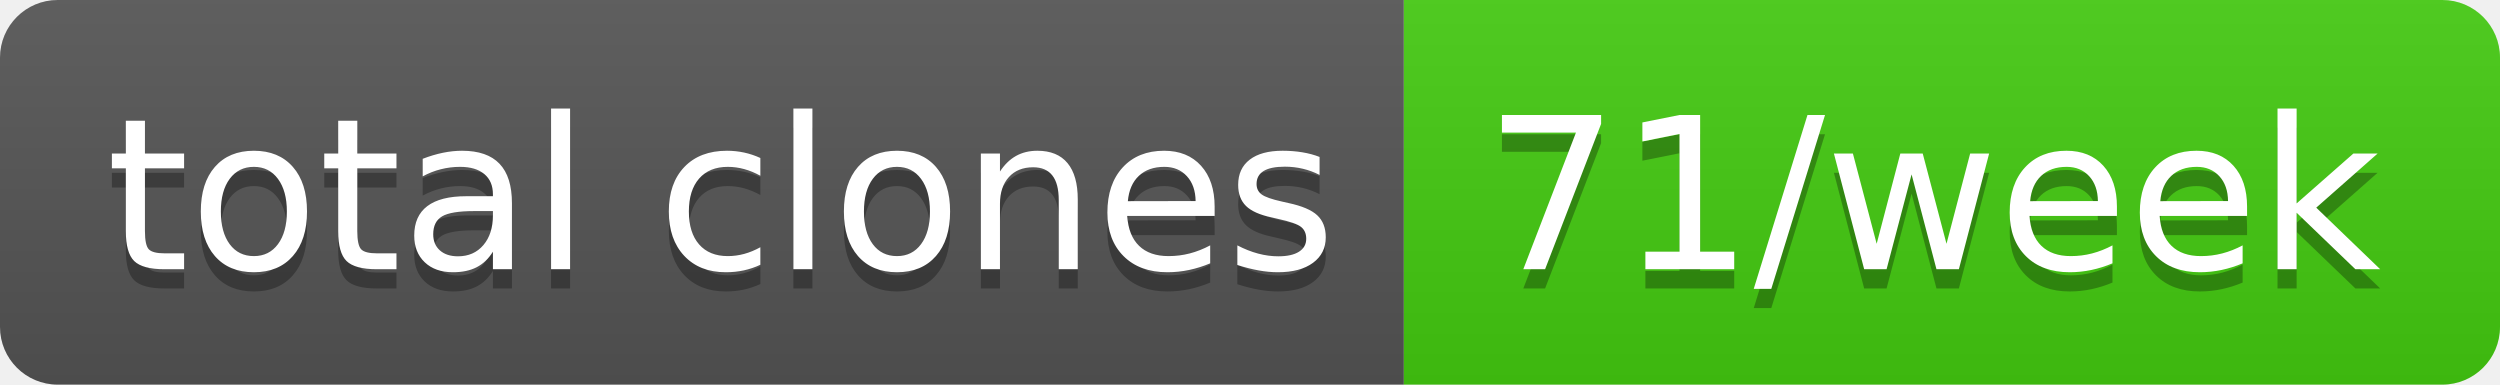
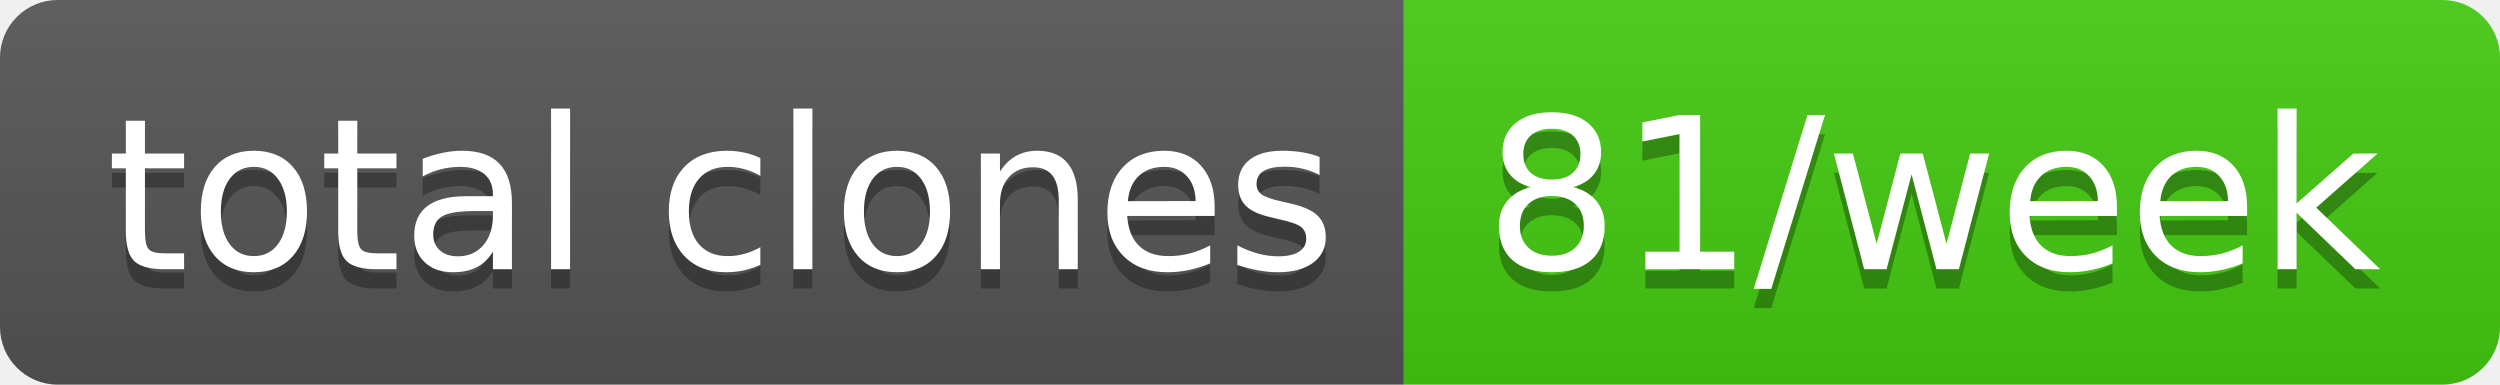
- <svg xmlns="http://www.w3.org/2000/svg" width="130" height="20" role="img" aria-label="total clones: 71/week">
+ <svg xmlns="http://www.w3.org/2000/svg" width="130" height="20" role="img" aria-label="total clones: 81/week">
  <linearGradient id="s" x2="0" y2="100%">
    <stop offset="0" stop-color="#bbb" stop-opacity=".1" />
    <stop offset="1" stop-opacity=".1" />
  </linearGradient>
  <clipPath id="r">
    <rect width="130" height="20" rx="3" fill="#fff" />
  </clipPath>
  <g clip-path="url(#r)">
    <rect width="73" height="20" fill="#555" />
    <rect x="73" width="57" height="20" fill="#4c1" />
    <rect width="130" height="20" fill="url(#s)" />
  </g>
  <g fill="#fff" text-anchor="middle" font-family="Verdana,Geneva,DejaVu Sans,sans-serif" text-rendering="geometricPrecision" font-size="110">
    <text aria-hidden="true" x="375" y="150" fill="#010101" fill-opacity=".3" transform="scale(.1)" textLength="630">total clones</text>
    <text x="375" y="140" transform="scale(.1)" fill="#fff" textLength="630">total clones</text>
-     <text aria-hidden="true" x="1005" y="150" fill="#010101" fill-opacity=".3" transform="scale(.1)" textLength="470">71/week</text>
-     <text x="1005" y="140" transform="scale(.1)" fill="#fff" textLength="470">71/week</text>
+     <text aria-hidden="true" x="1005" y="150" fill="#010101" fill-opacity=".3" transform="scale(.1)" textLength="470">81/week</text>
+     <text x="1005" y="140" transform="scale(.1)" fill="#fff" textLength="470">81/week</text>
  </g>
</svg>
